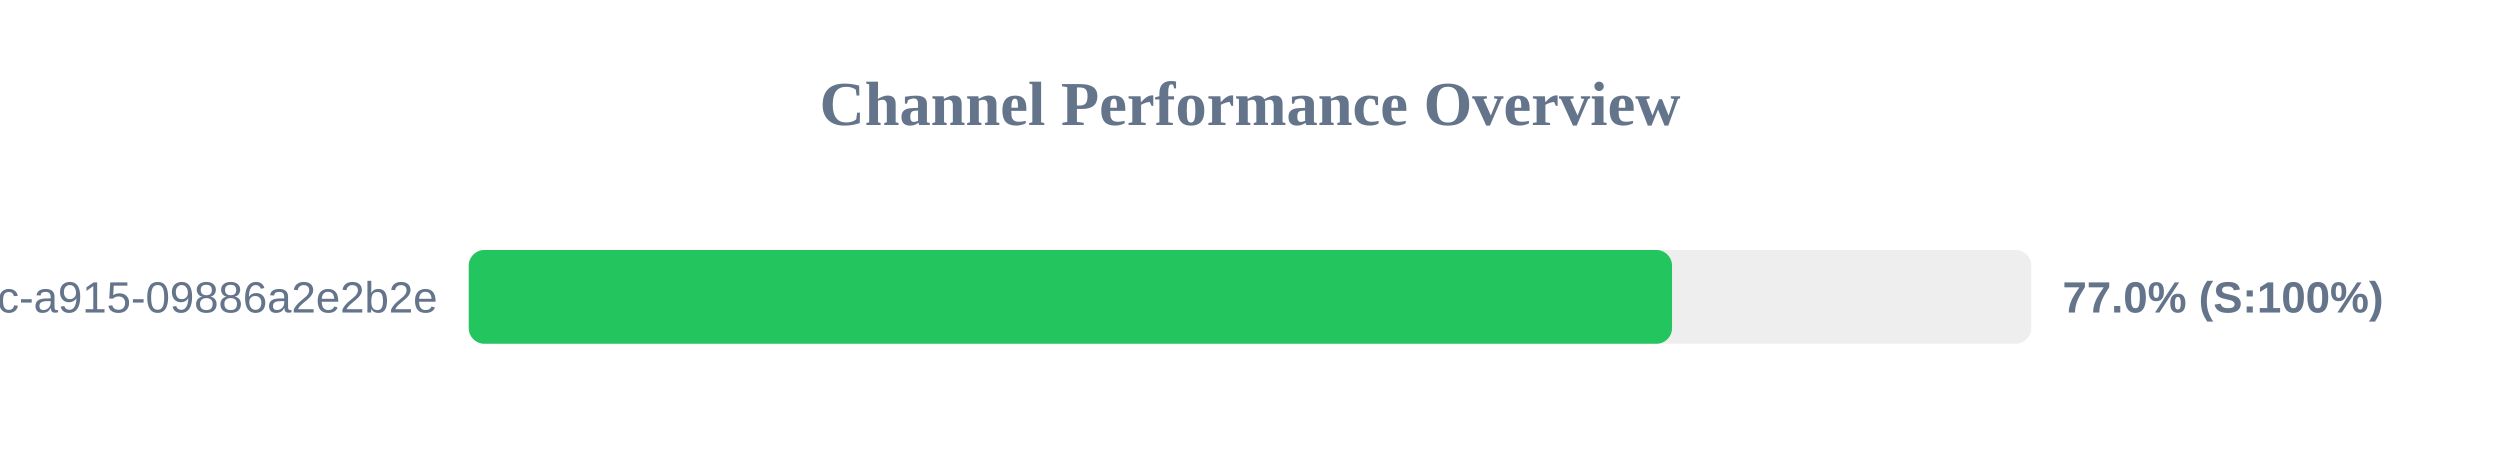
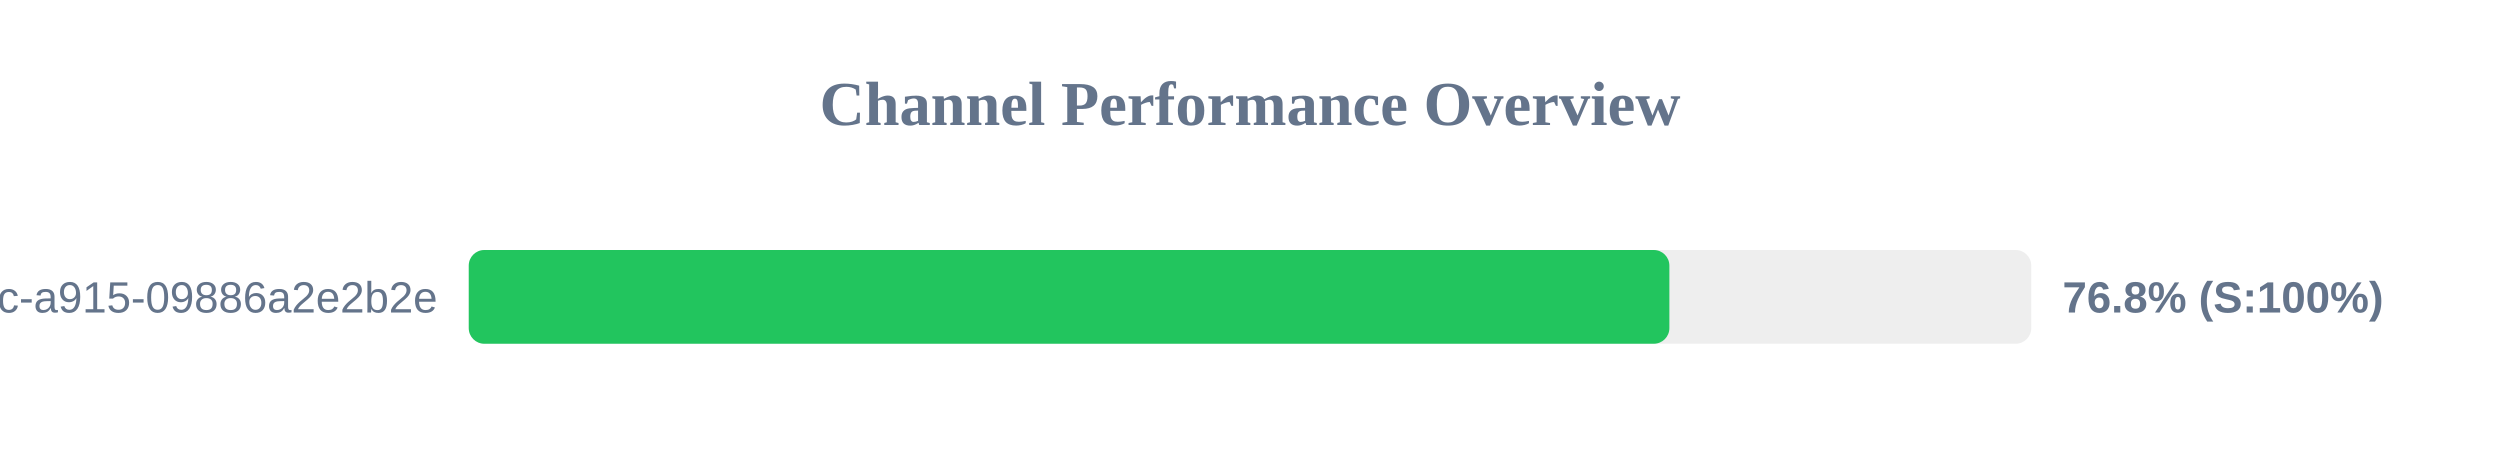
<svg xmlns="http://www.w3.org/2000/svg" width="800" height="150" version="1.1">
  <style>
        .row { font: 14px Arial; fill: #64748b; }
        .score { font: bold 14px Arial; fill: #64748b; }
    </style>
  <text x="400" y="40" text-anchor="middle" font-size="20px" font-weight="bold" fill="#64748b">Channel Performance Overview</text>
  <rect x="150" y="80" width="500" height="30" fill="#eee" rx="5" />
-   <rect x="150" y="80" width="385.05" height="30" fill="#22c55e" rx="5" />
+   <rect x="150" y="80" width="384.2" height="30" fill="#22c55e" rx="5" />
  <text x="140" y="100" text-anchor="end" class="row">?uuid=52816135-d3bc-46bc-a915-09886a2e2b2e</text>
-   <text x="660" y="100" text-anchor="start" class="score">77.0% (S:100%)</text>
+   <text x="660" y="100" text-anchor="start" class="score">76.8% (S:100%)</text>
</svg>
